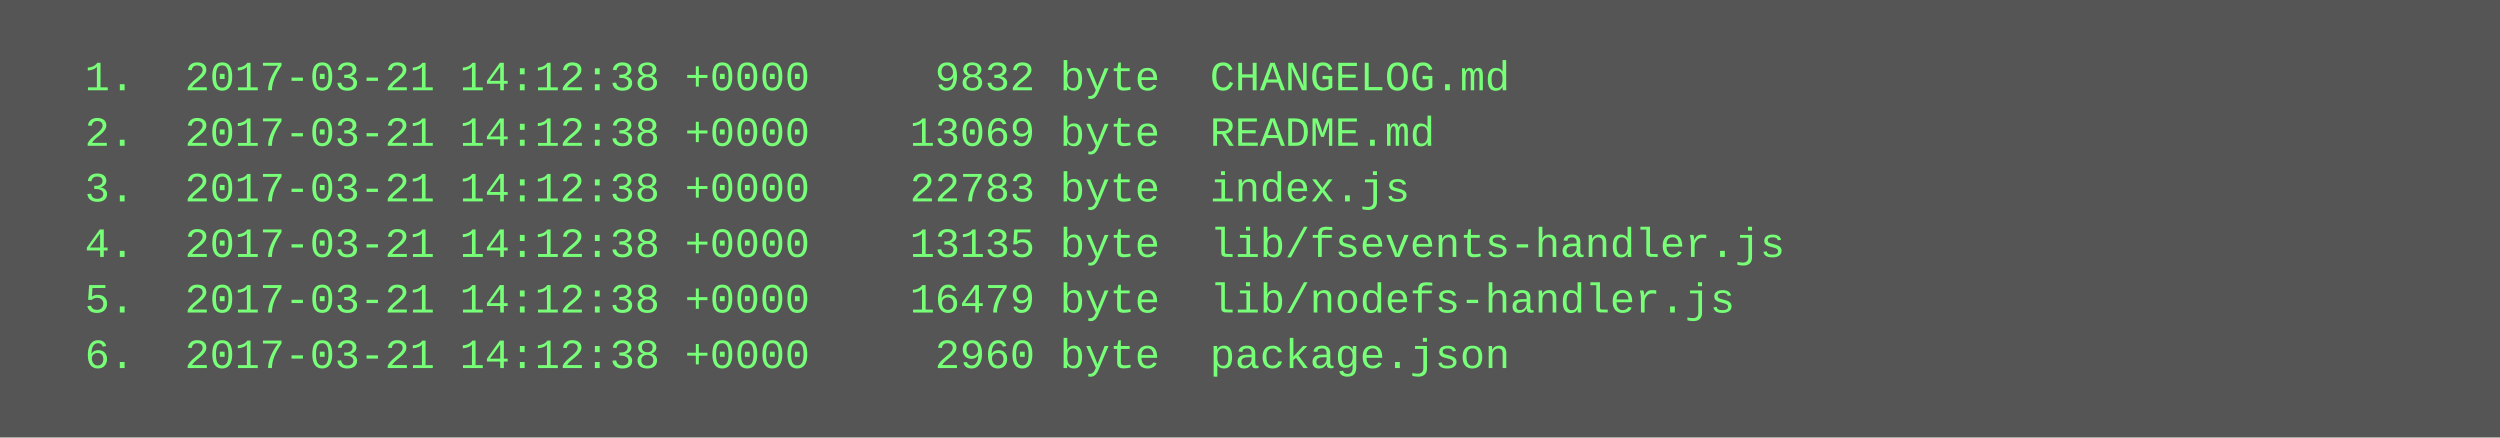
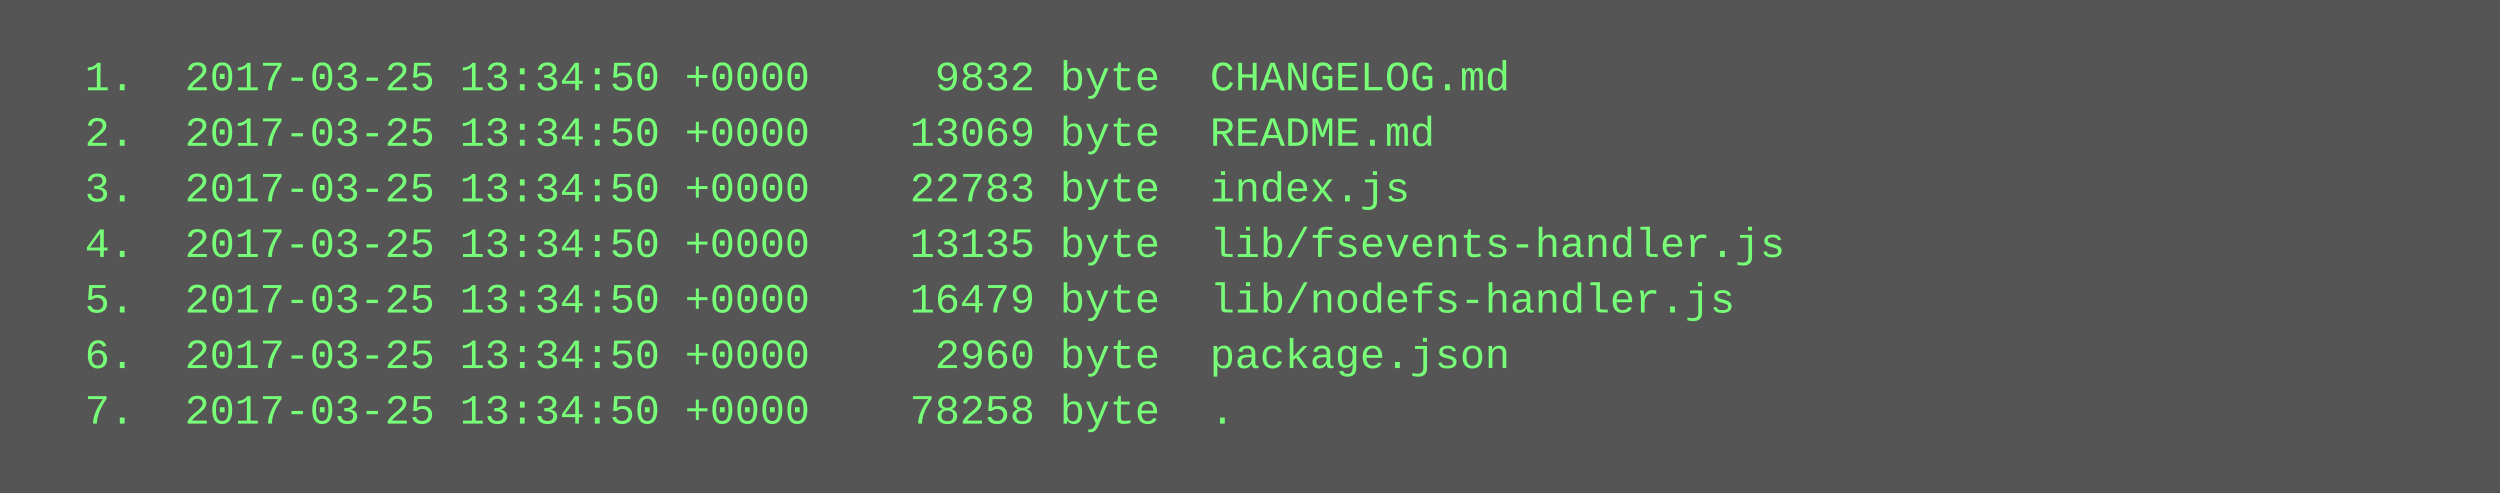
- <svg xmlns="http://www.w3.org/2000/svg" height="126" width="720">
-   <rect height="126" fill="#555" width="720" />
+ <svg xmlns="http://www.w3.org/2000/svg" height="142" width="720">
+   <rect height="142" fill="#555" width="720" />
  <text fill="#7f7" font-family="Courier New" font-size="12" xml:space="preserve">
-     <tspan x="10" y="26">  1.  2017-03-21 14:12:38 +0000     9832 byte  CHANGELOG.md</tspan>
-     <tspan x="10" y="42">  2.  2017-03-21 14:12:38 +0000    13069 byte  README.md</tspan>
-     <tspan x="10" y="58">  3.  2017-03-21 14:12:38 +0000    22783 byte  index.js</tspan>
-     <tspan x="10" y="74">  4.  2017-03-21 14:12:38 +0000    13135 byte  lib/fsevents-handler.js</tspan>
-     <tspan x="10" y="90">  5.  2017-03-21 14:12:38 +0000    16479 byte  lib/nodefs-handler.js</tspan>
-     <tspan x="10" y="106">  6.  2017-03-21 14:12:38 +0000     2960 byte  package.json</tspan>
+     <tspan x="10" y="26">  1.  2017-03-25 13:34:50 +0000     9832 byte  CHANGELOG.md</tspan>
+     <tspan x="10" y="42">  2.  2017-03-25 13:34:50 +0000    13069 byte  README.md</tspan>
+     <tspan x="10" y="58">  3.  2017-03-25 13:34:50 +0000    22783 byte  index.js</tspan>
+     <tspan x="10" y="74">  4.  2017-03-25 13:34:50 +0000    13135 byte  lib/fsevents-handler.js</tspan>
+     <tspan x="10" y="90">  5.  2017-03-25 13:34:50 +0000    16479 byte  lib/nodefs-handler.js</tspan>
+     <tspan x="10" y="106">  6.  2017-03-25 13:34:50 +0000     2960 byte  package.json</tspan>
+     <tspan x="10" y="122">  7.  2017-03-25 13:34:50 +0000    78258 byte  .</tspan>
  </text>
</svg>
